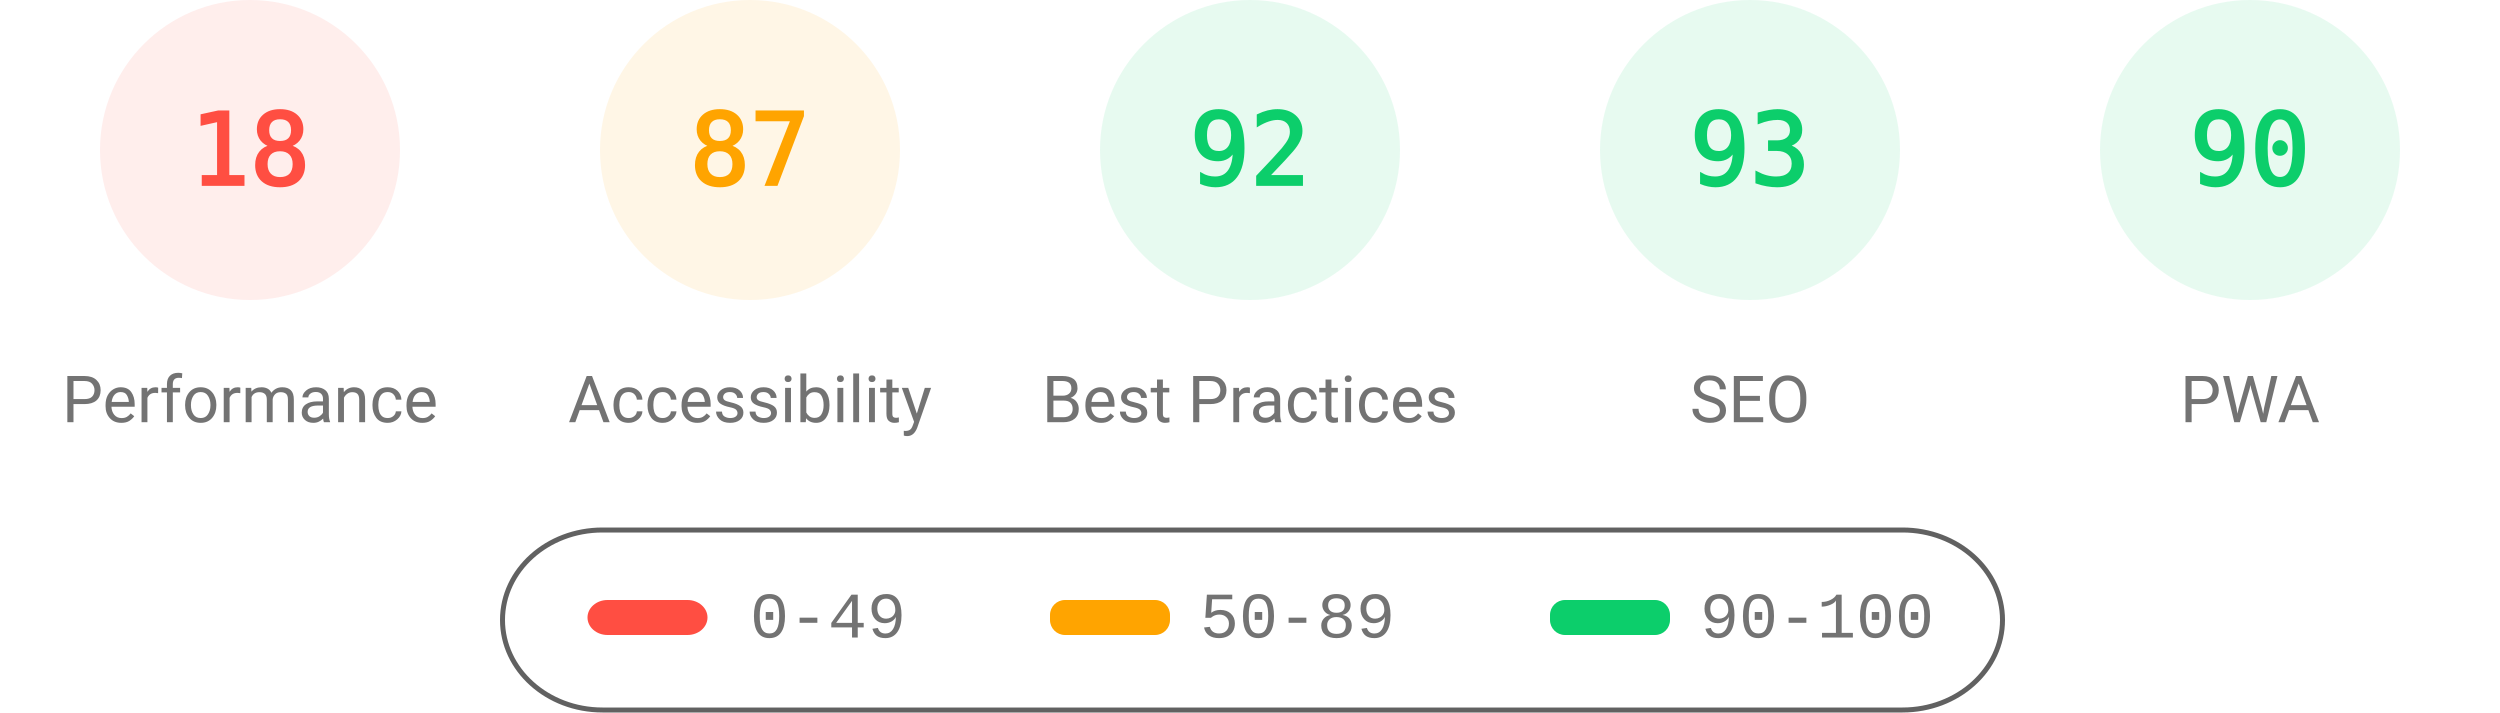
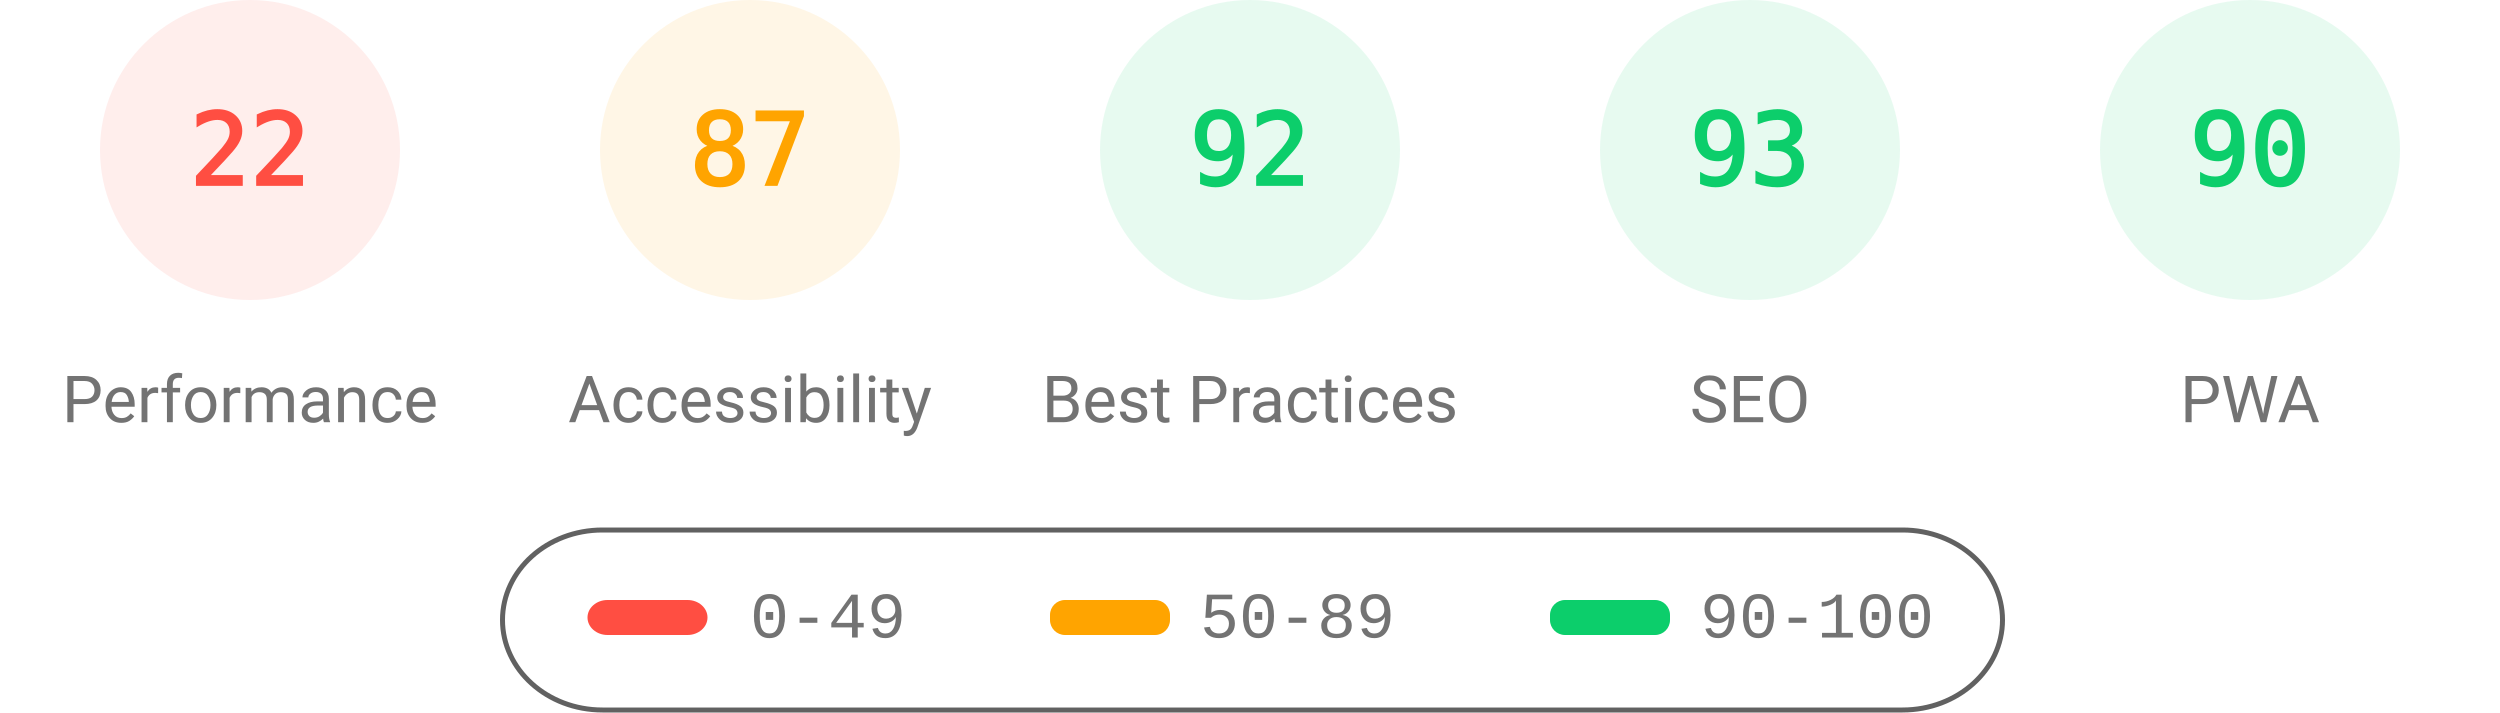
<svg xmlns="http://www.w3.org/2000/svg" fill="none" width="1000" height="285">
  <style>.gauge-base{opacity:.1}.gauge-arc{fill:none;animation-delay:250ms;stroke-linecap:round;transform:rotate(-90deg);transform-origin:100px 60px;animation:load-gauge 1s ease forwards}.guage-text{font-size:40px;font-family:monospace;text-align:center}.guage-red{color:#ff4e42;fill:#ff4e42;stroke:#ff4e42}.guage-orange{color:#ffa400;fill:#ffa400;stroke:#ffa400}.guage-green{color:#0cce6b;fill:#0cce6b;stroke:#0cce6b}.guage-undefined{color:#5c5c5c;fill:#5c5c5c;stroke:#5c5c5c}.guage-title{color:#737373;fill:#737373;stroke:none;font-size:26px;line-height:26px;font-family:Roboto,Halvetica,Arial,sans-serif}@keyframes load-gauge{from{stroke-dasharray:0 352.858}}</style>
  <svg class="guage-div guage-perf guage-red" viewBox="0 0 200 200" width="200" height="200">
    <circle class="gauge-base" r="56" cx="100" cy="60" stroke-width="8" />
-     <circle class="gauge-arc guage-arc-1" r="56" cx="100" cy="60" stroke-width="8" style="stroke-dasharray:63.334,351.858" />
-     <text class="guage-text" x="100" y="60" alignment-baseline="central" dominant-baseline="central" text-anchor="middle">18</text>
+     <circle class="gauge-arc guage-arc-1" r="56" cx="100" cy="60" stroke-width="8" style="stroke-dasharray:77.409,351.858" />
+     <text class="guage-text" x="100" y="60" alignment-baseline="central" dominant-baseline="central" text-anchor="middle">22</text>
    <text class="guage-title" x="100" y="160" alignment-baseline="central" dominant-baseline="central" text-anchor="middle">Performance</text>
  </svg>
  <svg class="guage-div guage-acc guage-orange" viewBox="0 0 200 200" width="200" height="200" x="200">
    <circle class="gauge-base" r="56" cx="100" cy="60" stroke-width="8" />
    <circle class="gauge-arc guage-arc-2" r="56" cx="100" cy="60" stroke-width="8" style="stroke-dasharray:306.116,351.858" />
    <text class="guage-text" x="100" y="60" alignment-baseline="central" dominant-baseline="central" text-anchor="middle">87</text>
    <text class="guage-title" x="100" y="160" alignment-baseline="central" dominant-baseline="central" text-anchor="middle">Accessibility</text>
  </svg>
  <svg class="guage-div guage-best guage-green" viewBox="0 0 200 200" width="200" height="200" x="400">
    <circle class="gauge-base" r="56" cx="100" cy="60" stroke-width="8" />
    <circle class="gauge-arc guage-arc-3" r="56" cx="100" cy="60" stroke-width="8" style="stroke-dasharray:323.709,351.858" />
    <text class="guage-text" x="100" y="60" alignment-baseline="central" dominant-baseline="central" text-anchor="middle">92</text>
    <text class="guage-title" x="100" y="160" alignment-baseline="central" dominant-baseline="central" text-anchor="middle">Best Practices</text>
  </svg>
  <svg class="guage-div guage-seo guage-green" viewBox="0 0 200 200" width="200" height="200" x="600">
    <circle class="gauge-base" r="56" cx="100" cy="60" stroke-width="8" />
    <circle class="gauge-arc guage-arc-4" r="56" cx="100" cy="60" stroke-width="8" style="stroke-dasharray:327.228,351.858" />
    <text class="guage-text" x="100" y="60" alignment-baseline="central" dominant-baseline="central" text-anchor="middle">93</text>
    <text class="guage-title" x="100" y="160" alignment-baseline="central" dominant-baseline="central" text-anchor="middle">SEO</text>
  </svg>
  <svg class="guage-div guage-pwa guage-green" viewBox="0 0 200 200" width="200" height="200" x="800">
    <circle class="gauge-base" r="56" cx="100" cy="60" stroke-width="8" />
    <circle class="gauge-arc guage-arc-4" r="56" cx="100" cy="60" stroke-width="8" style="stroke-dasharray:316.672,351.858" />
    <text class="guage-text" x="100" y="60" alignment-baseline="central" dominant-baseline="central" text-anchor="middle">90</text>
    <text class="guage-title" x="100" y="160" alignment-baseline="central" dominant-baseline="central" text-anchor="middle">PWA</text>
  </svg>
  <svg width="604" height="76" x="200" y="210">
    <path fill="none" id="canvas_background" d="M-1-1h604v80H-1z" />
    <rect fill-opacity="0" stroke="#616161" stroke-width="2" rx="40" id="svg_2" height="72" width="600" y="2" x="1" fill="#000" />
    <rect stroke="#000" rx="8" id="svg_3" height="14" width="48" y="30" x="35" stroke-opacity="null" stroke-width="0" fill="#ff4e42" />
    <rect stroke="#000" rx="6" id="svg_4" height="14" width="48" y="30" x="220" stroke-opacity="null" stroke-width="0" fill="#ffa400" />
    <rect stroke="#000" rx="6" id="svg_5" height="14" width="48" y="30" x="420" stroke-opacity="null" stroke-width="0" fill="#0cce6b" />
    <text xml:space="preserve" text-anchor="start" font-family="'Courier New', Courier, monospace" font-size="26" id="svg_6" y="45" x="100" stroke-opacity="null" stroke-width="0" stroke="#000" fill="#737373">0-49</text>
    <text xml:space="preserve" text-anchor="start" font-family="'Courier New', Courier, monospace" font-size="26" id="svg_7" y="45" x="280" stroke-opacity="null" stroke-width="0" stroke="#000" fill="#737373">50-89</text>
    <text xml:space="preserve" text-anchor="start" font-family="'Courier New', Courier, monospace" font-size="26" id="svg_8" y="45" x="480" stroke-opacity="null" stroke-width="0" stroke="#000" fill="#737373">90-100</text>
  </svg>
</svg>
